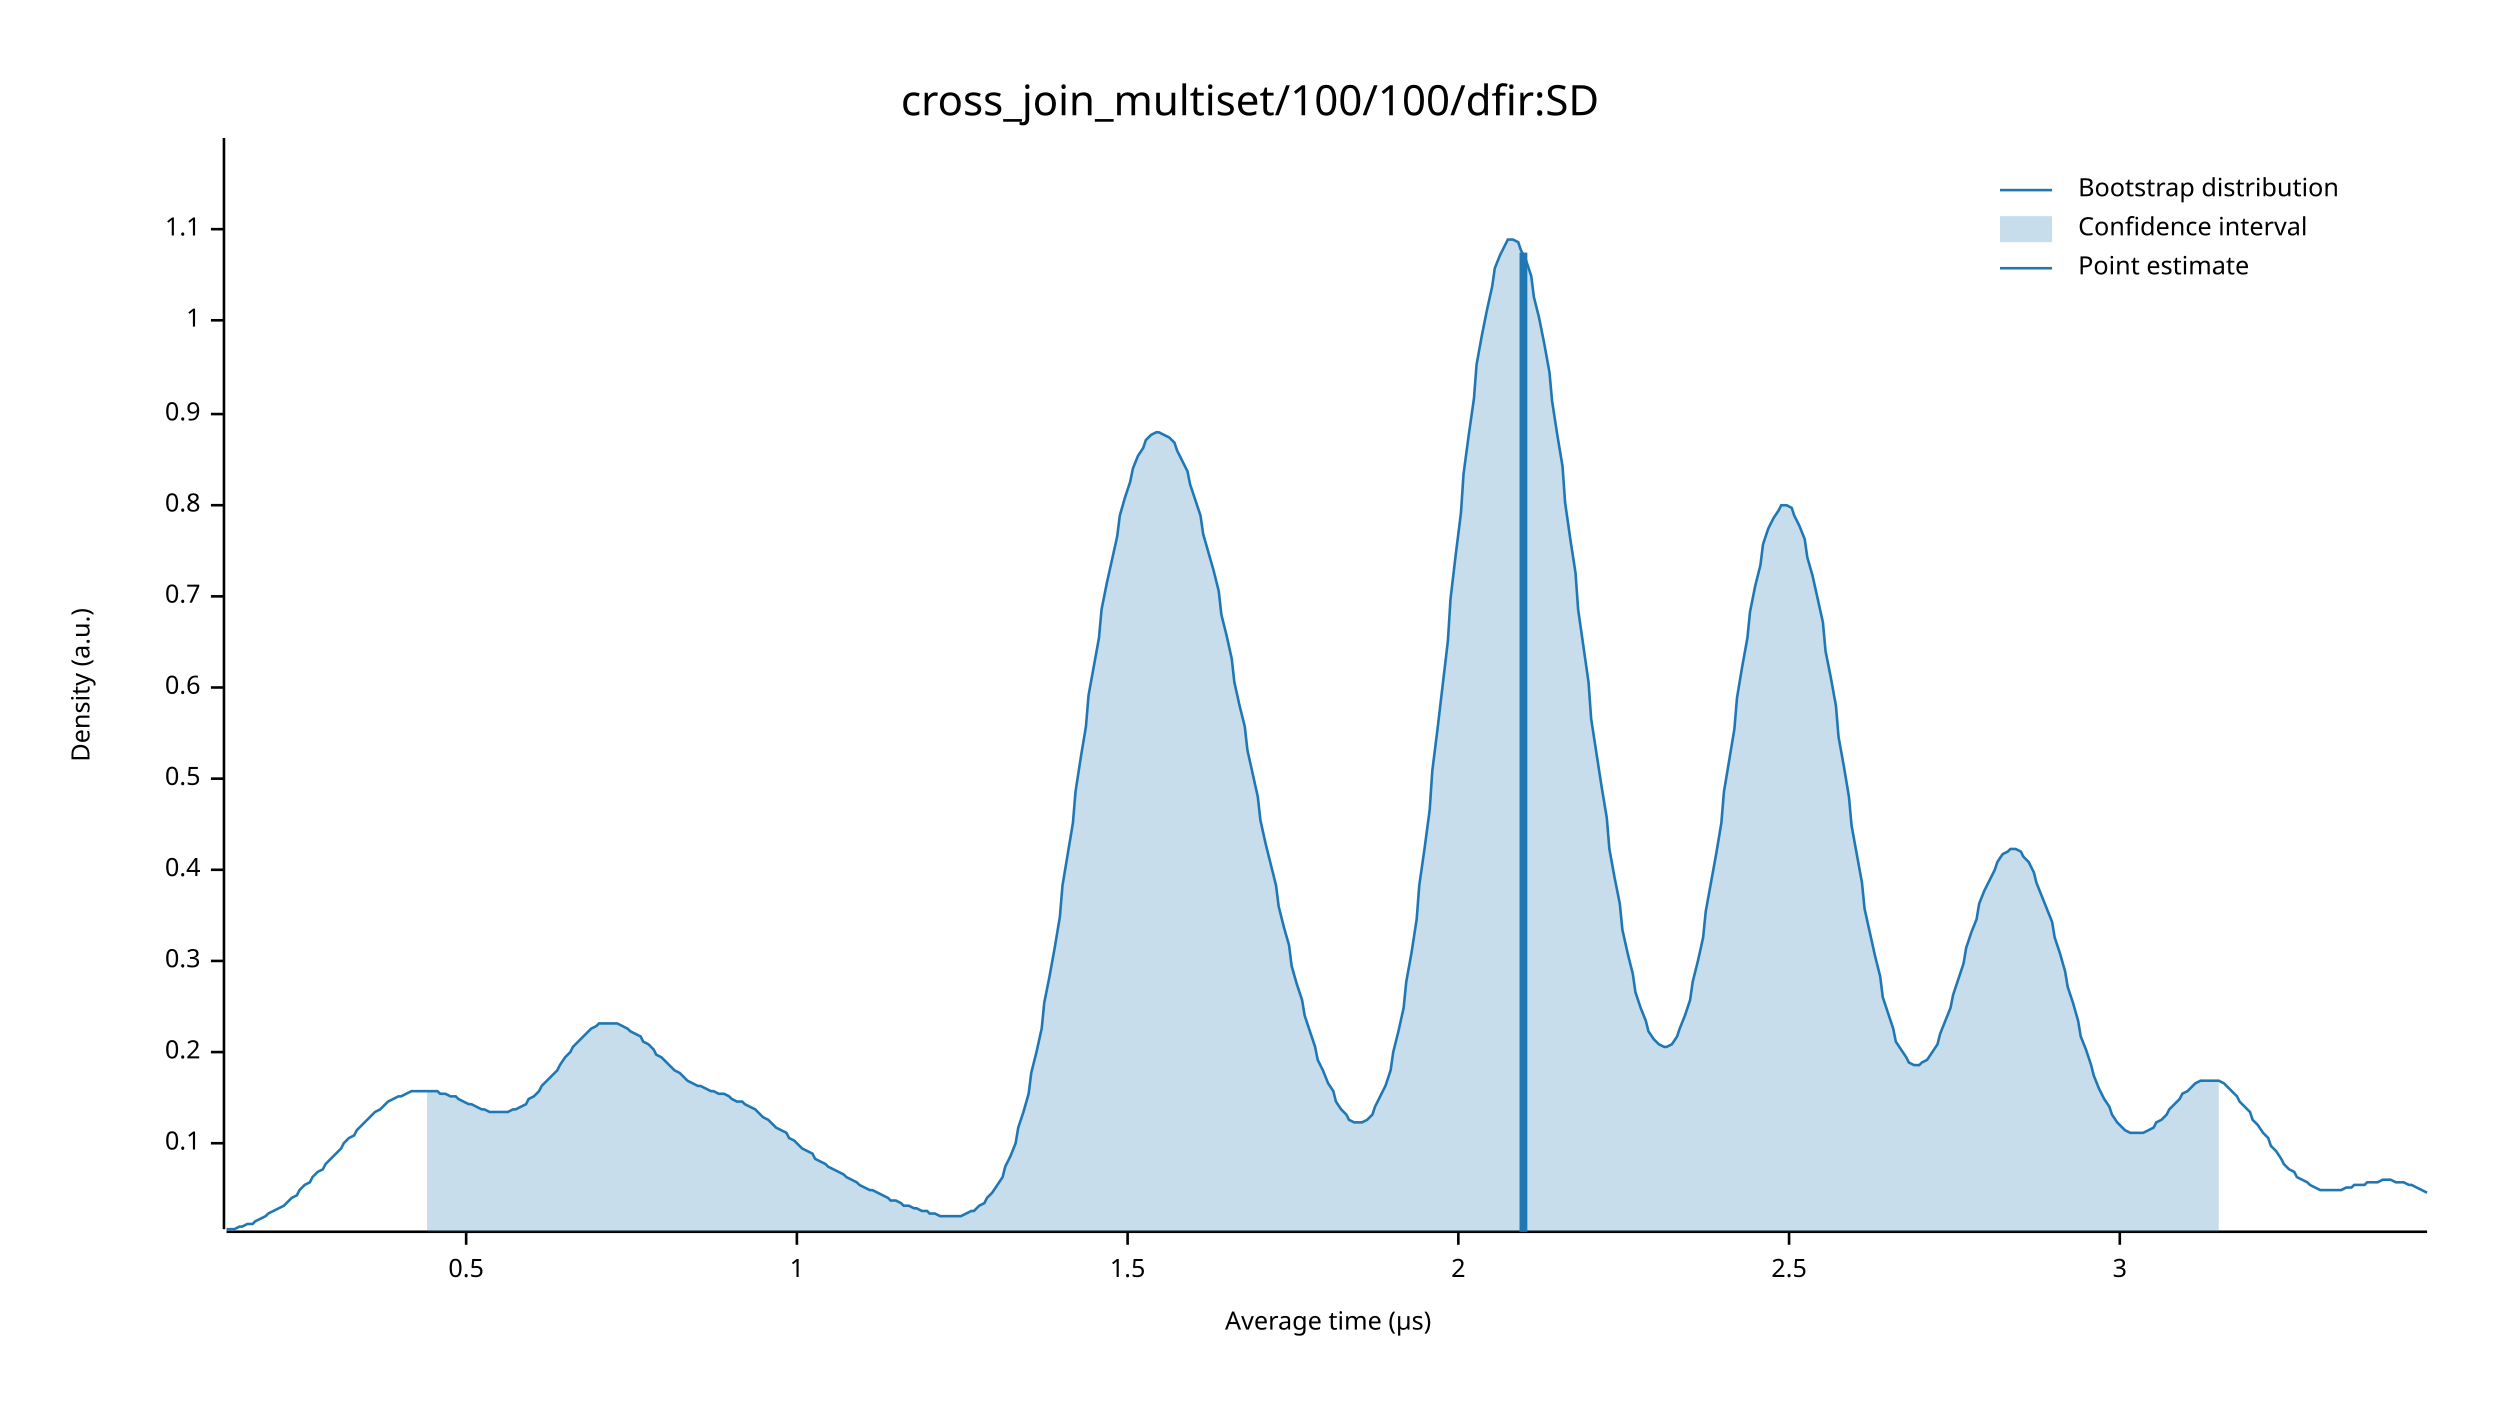
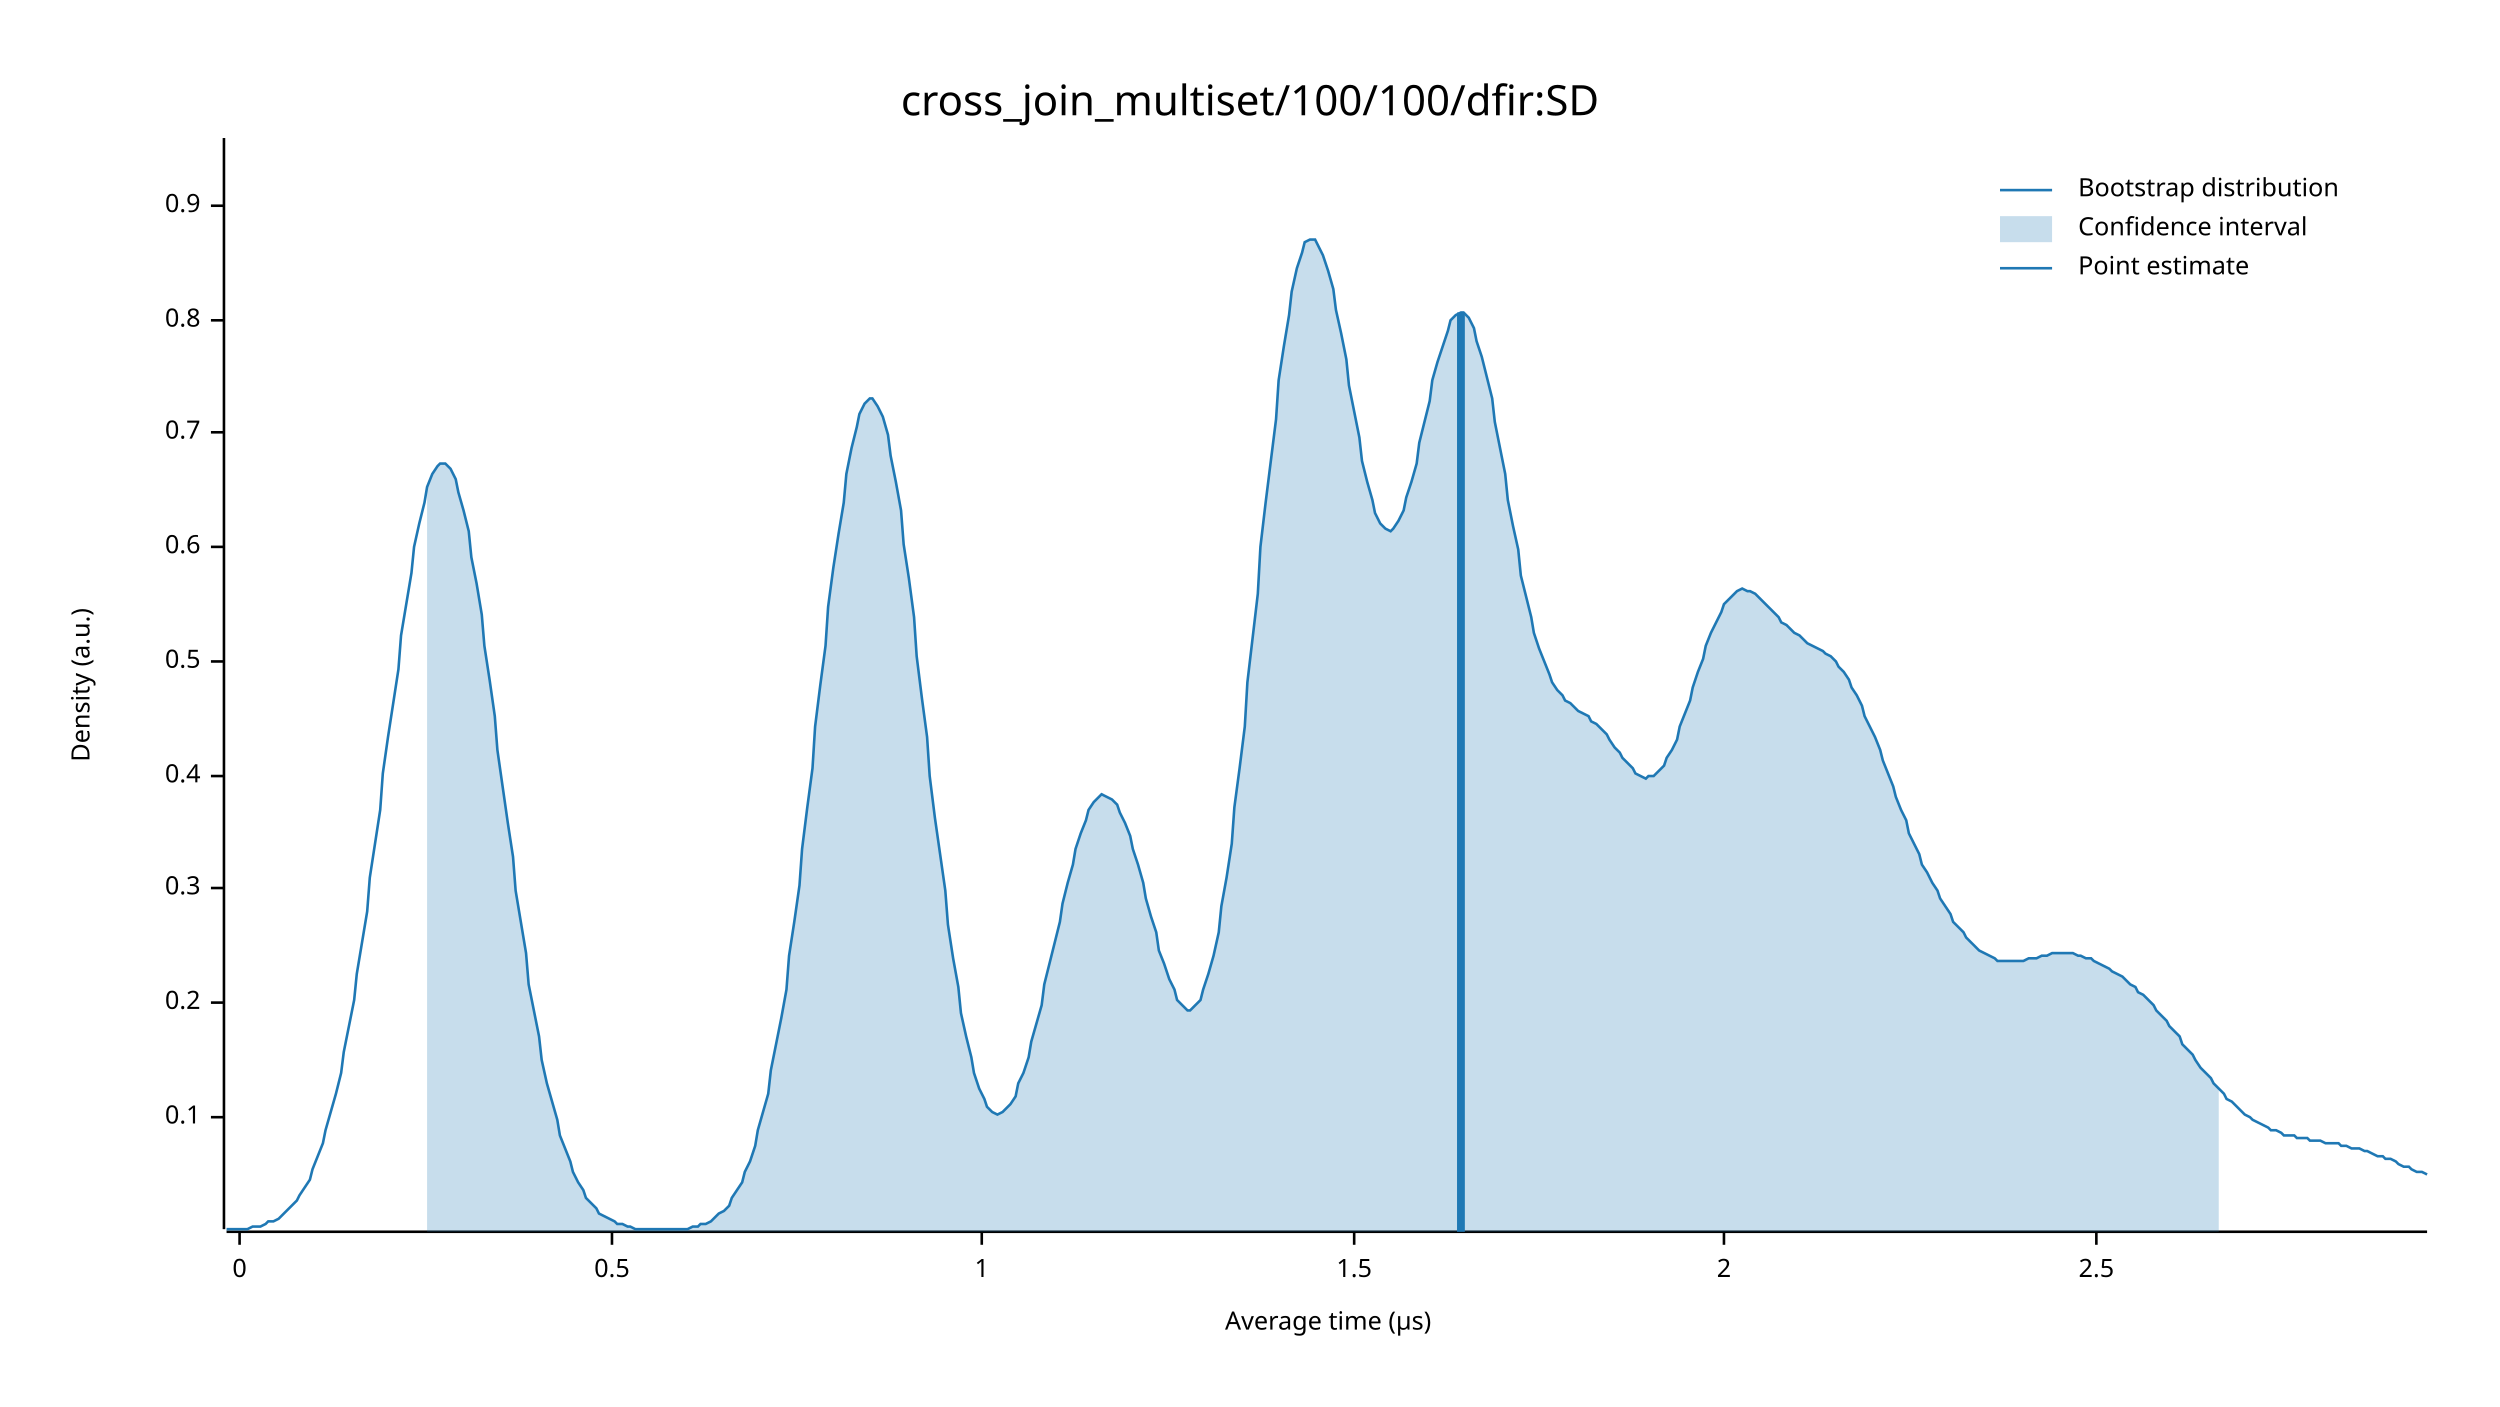
<svg xmlns="http://www.w3.org/2000/svg" width="960" height="540" viewBox="0 0 960 540">
  <text x="480" y="32" dy="0.76em" text-anchor="middle" font-family="sans-serif" font-size="16.129" opacity="1" fill="#000000">
cross_join_multiset/100/100/dfir:SD
</text>
  <text x="27" y="263" dy="0.76em" text-anchor="middle" font-family="sans-serif" font-size="9.677" opacity="1" fill="#000000" transform="rotate(270, 27, 263)">
Density (a.u.)
</text>
  <text x="510" y="513" dy="-0.5ex" text-anchor="middle" font-family="sans-serif" font-size="9.677" opacity="1" fill="#000000">
Average time (µs)
</text>
  <polyline fill="none" opacity="1" stroke="#000000" stroke-width="1" points="86,53 86,472 " />
-   <text x="77" y="439" dy="0.5ex" text-anchor="end" font-family="sans-serif" font-size="9.677" opacity="1" fill="#000000">
+   <text x="77" y="429" dy="0.5ex" text-anchor="end" font-family="sans-serif" font-size="9.677" opacity="1" fill="#000000">
0.1
</text>
-   <polyline fill="none" opacity="1" stroke="#000000" stroke-width="1" points="81,439 86,439 " />
-   <text x="77" y="404" dy="0.5ex" text-anchor="end" font-family="sans-serif" font-size="9.677" opacity="1" fill="#000000">
+   <polyline fill="none" opacity="1" stroke="#000000" stroke-width="1" points="81,429 86,429 " />
+   <text x="77" y="385" dy="0.5ex" text-anchor="end" font-family="sans-serif" font-size="9.677" opacity="1" fill="#000000">
0.2
</text>
-   <polyline fill="none" opacity="1" stroke="#000000" stroke-width="1" points="81,404 86,404 " />
-   <text x="77" y="369" dy="0.5ex" text-anchor="end" font-family="sans-serif" font-size="9.677" opacity="1" fill="#000000">
+   <polyline fill="none" opacity="1" stroke="#000000" stroke-width="1" points="81,385 86,385 " />
+   <text x="77" y="341" dy="0.5ex" text-anchor="end" font-family="sans-serif" font-size="9.677" opacity="1" fill="#000000">
0.3
</text>
-   <polyline fill="none" opacity="1" stroke="#000000" stroke-width="1" points="81,369 86,369 " />
-   <text x="77" y="334" dy="0.5ex" text-anchor="end" font-family="sans-serif" font-size="9.677" opacity="1" fill="#000000">
+   <polyline fill="none" opacity="1" stroke="#000000" stroke-width="1" points="81,341 86,341 " />
+   <text x="77" y="298" dy="0.5ex" text-anchor="end" font-family="sans-serif" font-size="9.677" opacity="1" fill="#000000">
0.4
</text>
-   <polyline fill="none" opacity="1" stroke="#000000" stroke-width="1" points="81,334 86,334 " />
-   <text x="77" y="299" dy="0.5ex" text-anchor="end" font-family="sans-serif" font-size="9.677" opacity="1" fill="#000000">
+   <polyline fill="none" opacity="1" stroke="#000000" stroke-width="1" points="81,298 86,298 " />
+   <text x="77" y="254" dy="0.5ex" text-anchor="end" font-family="sans-serif" font-size="9.677" opacity="1" fill="#000000">
0.5
</text>
-   <polyline fill="none" opacity="1" stroke="#000000" stroke-width="1" points="81,299 86,299 " />
-   <text x="77" y="264" dy="0.5ex" text-anchor="end" font-family="sans-serif" font-size="9.677" opacity="1" fill="#000000">
+   <polyline fill="none" opacity="1" stroke="#000000" stroke-width="1" points="81,254 86,254 " />
+   <text x="77" y="210" dy="0.5ex" text-anchor="end" font-family="sans-serif" font-size="9.677" opacity="1" fill="#000000">
0.6
</text>
-   <polyline fill="none" opacity="1" stroke="#000000" stroke-width="1" points="81,264 86,264 " />
-   <text x="77" y="229" dy="0.5ex" text-anchor="end" font-family="sans-serif" font-size="9.677" opacity="1" fill="#000000">
+   <polyline fill="none" opacity="1" stroke="#000000" stroke-width="1" points="81,210 86,210 " />
+   <text x="77" y="166" dy="0.5ex" text-anchor="end" font-family="sans-serif" font-size="9.677" opacity="1" fill="#000000">
0.7
</text>
-   <polyline fill="none" opacity="1" stroke="#000000" stroke-width="1" points="81,229 86,229 " />
-   <text x="77" y="194" dy="0.5ex" text-anchor="end" font-family="sans-serif" font-size="9.677" opacity="1" fill="#000000">
+   <polyline fill="none" opacity="1" stroke="#000000" stroke-width="1" points="81,166 86,166 " />
+   <text x="77" y="123" dy="0.5ex" text-anchor="end" font-family="sans-serif" font-size="9.677" opacity="1" fill="#000000">
0.8
</text>
-   <polyline fill="none" opacity="1" stroke="#000000" stroke-width="1" points="81,194 86,194 " />
-   <text x="77" y="159" dy="0.5ex" text-anchor="end" font-family="sans-serif" font-size="9.677" opacity="1" fill="#000000">
+   <polyline fill="none" opacity="1" stroke="#000000" stroke-width="1" points="81,123 86,123 " />
+   <text x="77" y="79" dy="0.5ex" text-anchor="end" font-family="sans-serif" font-size="9.677" opacity="1" fill="#000000">
0.9
</text>
-   <polyline fill="none" opacity="1" stroke="#000000" stroke-width="1" points="81,159 86,159 " />
-   <text x="77" y="123" dy="0.5ex" text-anchor="end" font-family="sans-serif" font-size="9.677" opacity="1" fill="#000000">
+   <polyline fill="none" opacity="1" stroke="#000000" stroke-width="1" points="81,79 86,79 " />
+   <polyline fill="none" opacity="1" stroke="#000000" stroke-width="1" points="87,473 932,473 " />
+   <text x="92" y="483" dy="0.76em" text-anchor="middle" font-family="sans-serif" font-size="9.677" opacity="1" fill="#000000">
+ 0
+ </text>
+   <polyline fill="none" opacity="1" stroke="#000000" stroke-width="1" points="92,473 92,478 " />
+   <text x="235" y="483" dy="0.76em" text-anchor="middle" font-family="sans-serif" font-size="9.677" opacity="1" fill="#000000">
+ 0.5
+ </text>
+   <polyline fill="none" opacity="1" stroke="#000000" stroke-width="1" points="235,473 235,478 " />
+   <text x="377" y="483" dy="0.76em" text-anchor="middle" font-family="sans-serif" font-size="9.677" opacity="1" fill="#000000">
1
</text>
-   <polyline fill="none" opacity="1" stroke="#000000" stroke-width="1" points="81,123 86,123 " />
-   <text x="77" y="88" dy="0.5ex" text-anchor="end" font-family="sans-serif" font-size="9.677" opacity="1" fill="#000000">
- 1.1
- </text>
-   <polyline fill="none" opacity="1" stroke="#000000" stroke-width="1" points="81,88 86,88 " />
-   <polyline fill="none" opacity="1" stroke="#000000" stroke-width="1" points="87,473 932,473 " />
-   <text x="179" y="483" dy="0.76em" text-anchor="middle" font-family="sans-serif" font-size="9.677" opacity="1" fill="#000000">
- 0.5
- </text>
-   <polyline fill="none" opacity="1" stroke="#000000" stroke-width="1" points="179,473 179,478 " />
-   <text x="306" y="483" dy="0.76em" text-anchor="middle" font-family="sans-serif" font-size="9.677" opacity="1" fill="#000000">
- 1
- </text>
-   <polyline fill="none" opacity="1" stroke="#000000" stroke-width="1" points="306,473 306,478 " />
-   <text x="433" y="483" dy="0.76em" text-anchor="middle" font-family="sans-serif" font-size="9.677" opacity="1" fill="#000000">
+   <polyline fill="none" opacity="1" stroke="#000000" stroke-width="1" points="377,473 377,478 " />
+   <text x="520" y="483" dy="0.76em" text-anchor="middle" font-family="sans-serif" font-size="9.677" opacity="1" fill="#000000">
1.5
</text>
-   <polyline fill="none" opacity="1" stroke="#000000" stroke-width="1" points="433,473 433,478 " />
-   <text x="560" y="483" dy="0.76em" text-anchor="middle" font-family="sans-serif" font-size="9.677" opacity="1" fill="#000000">
+   <polyline fill="none" opacity="1" stroke="#000000" stroke-width="1" points="520,473 520,478 " />
+   <text x="662" y="483" dy="0.76em" text-anchor="middle" font-family="sans-serif" font-size="9.677" opacity="1" fill="#000000">
2
</text>
-   <polyline fill="none" opacity="1" stroke="#000000" stroke-width="1" points="560,473 560,478 " />
-   <text x="687" y="483" dy="0.76em" text-anchor="middle" font-family="sans-serif" font-size="9.677" opacity="1" fill="#000000">
+   <polyline fill="none" opacity="1" stroke="#000000" stroke-width="1" points="662,473 662,478 " />
+   <text x="805" y="483" dy="0.76em" text-anchor="middle" font-family="sans-serif" font-size="9.677" opacity="1" fill="#000000">
2.5
</text>
-   <polyline fill="none" opacity="1" stroke="#000000" stroke-width="1" points="687,473 687,478 " />
-   <text x="814" y="483" dy="0.76em" text-anchor="middle" font-family="sans-serif" font-size="9.677" opacity="1" fill="#000000">
- 3
- </text>
-   <polyline fill="none" opacity="1" stroke="#000000" stroke-width="1" points="814,473 814,478 " />
-   <polyline fill="none" opacity="1" stroke="#1F78B4" stroke-width="1" points="87,472 88,472 90,472 92,471 93,471 95,470 97,470 98,469 100,468 102,467 103,466 105,465 107,464 109,463 110,462 112,460 114,459 115,457 117,455 119,454 120,452 122,450 124,449 125,447 127,445 129,443 131,441 132,439 134,437 136,436 137,434 139,432 141,430 142,429 144,427 146,426 147,425 149,423 151,422 153,421 154,421 156,420 158,419 159,419 161,419 163,419 164,419 166,419 168,419 169,420 171,420 173,421 175,421 176,422 178,423 180,424 181,424 183,425 185,426 186,426 188,427 190,427 191,427 193,427 195,427 197,426 198,426 200,425 202,424 203,422 205,421 207,419 208,417 210,415 212,413 214,411 215,409 217,406 219,404 220,402 222,400 224,398 225,397 227,395 229,394 230,393 232,393 234,393 236,393 237,393 239,394 241,395 242,396 244,397 246,398 247,400 249,401 251,403 252,405 254,406 256,408 258,410 259,411 261,412 263,414 264,415 266,416 268,417 269,417 271,418 273,419 274,419 276,420 278,420 280,421 281,422 283,423 285,423 286,424 288,425 290,426 291,427 293,429 295,430 296,431 298,433 300,434 302,435 303,437 305,438 307,440 308,441 310,442 312,443 313,445 315,446 317,447 318,448 320,449 322,450 324,451 325,452 327,453 329,454 330,455 332,456 334,457 335,457 337,458 339,459 341,460 342,461 344,461 346,462 347,463 349,463 351,464 352,464 354,465 356,465 357,466 359,466 361,467 363,467 364,467 366,467 368,467 369,467 371,466 373,465 374,465 376,463 378,462 379,460 381,458 383,455 385,452 386,448 388,444 390,439 391,433 393,427 395,420 396,412 398,404 400,395 401,385 403,375 405,364 407,352 408,340 410,328 412,316 413,304 415,291 417,279 418,267 420,256 422,245 423,234 425,224 427,215 429,206 430,198 432,191 434,185 435,180 437,175 439,172 440,169 442,167 444,166 445,166 447,167 449,168 451,170 452,173 454,177 456,181 457,186 459,192 461,198 462,205 464,212 466,219 468,227 469,236 471,244 473,253 474,262 476,271 478,279 479,288 481,297 483,306 484,315 486,324 488,332 490,340 491,348 493,356 495,363 496,371 498,378 500,384 501,390 503,396 505,402 506,407 508,411 510,416 512,419 513,423 515,426 517,428 518,430 520,431 522,431 523,431 525,430 527,428 528,425 530,421 532,417 534,411 535,404 537,396 539,387 540,377 542,366 544,353 545,340 547,326 549,311 550,296 552,280 554,263 556,246 557,230 559,213 561,197 562,182 564,167 566,153 567,140 569,129 571,119 573,110 574,103 576,98 578,94 579,92 581,92 583,93 584,96 586,100 588,106 589,114 591,122 593,132 595,143 596,154 598,167 600,179 601,193 603,207 605,220 606,234 608,248 610,262 611,276 613,289 615,302 617,314 618,326 620,337 622,347 623,357 625,366 627,374 628,381 630,387 632,392 633,396 635,399 637,401 639,402 640,402 642,401 644,398 645,395 647,390 649,384 650,377 652,369 654,360 655,350 657,339 659,328 661,316 662,304 664,292 666,280 667,268 669,256 671,245 672,235 674,225 676,217 677,209 679,203 681,199 683,196 684,194 686,194 688,195 689,198 691,202 693,207 694,214 696,221 698,230 700,239 701,250 703,260 705,271 706,283 708,294 710,306 711,317 713,328 715,339 716,349 718,358 720,367 722,375 723,383 725,389 727,395 728,400 730,403 732,406 733,408 735,409 737,409 738,408 740,407 742,404 744,401 745,397 747,392 749,387 750,382 752,376 754,370 755,364 757,358 759,353 760,347 762,342 764,338 766,334 767,331 769,328 771,327 772,326 774,326 776,327 777,329 779,331 781,335 782,339 784,344 786,349 788,354 789,360 791,366 793,373 794,379 796,385 798,392 799,398 801,403 803,409 804,413 806,418 808,422 810,425 811,428 813,431 815,433 816,434 818,435 820,435 821,435 823,435 825,434 827,433 828,431 830,430 832,428 833,426 835,424 837,422 838,420 840,419 842,417 843,416 845,415 847,415 849,415 850,415 852,415 854,416 855,417 857,419 859,421 860,423 862,425 864,427 865,430 867,432 869,435 871,437 872,440 874,442 876,445 877,447 879,449 881,450 882,452 884,453 886,454 887,455 889,456 891,457 893,457 894,457 896,457 898,457 899,457 901,456 903,456 904,455 906,455 908,455 909,454 911,454 913,454 915,453 916,453 918,453 920,454 921,454 923,454 925,455 926,455 928,456 930,457 932,458 " />
-   <polygon opacity="0.25" fill="#1F78B4" points="164,419 166,419 168,419 169,420 171,420 173,421 175,421 176,422 178,423 180,424 181,424 183,425 185,426 186,426 188,427 190,427 191,427 193,427 195,427 197,426 198,426 200,425 202,424 203,422 205,421 207,419 208,417 210,415 212,413 214,411 215,409 217,406 219,404 220,402 222,400 224,398 225,397 227,395 229,394 230,393 232,393 234,393 236,393 237,393 239,394 241,395 242,396 244,397 246,398 247,400 249,401 251,403 252,405 254,406 256,408 258,410 259,411 261,412 263,414 264,415 266,416 268,417 269,417 271,418 273,419 274,419 276,420 278,420 280,421 281,422 283,423 285,423 286,424 288,425 290,426 291,427 293,429 295,430 296,431 298,433 300,434 302,435 303,437 305,438 307,440 308,441 310,442 312,443 313,445 315,446 317,447 318,448 320,449 322,450 324,451 325,452 327,453 329,454 330,455 332,456 334,457 335,457 337,458 339,459 341,460 342,461 344,461 346,462 347,463 349,463 351,464 352,464 354,465 356,465 357,466 359,466 361,467 363,467 364,467 366,467 368,467 369,467 371,466 373,465 374,465 376,463 378,462 379,460 381,458 383,455 385,452 386,448 388,444 390,439 391,433 393,427 395,420 396,412 398,404 400,395 401,385 403,375 405,364 407,352 408,340 410,328 412,316 413,304 415,291 417,279 418,267 420,256 422,245 423,234 425,224 427,215 429,206 430,198 432,191 434,185 435,180 437,175 439,172 440,169 442,167 444,166 445,166 447,167 449,168 451,170 452,173 454,177 456,181 457,186 459,192 461,198 462,205 464,212 466,219 468,227 469,236 471,244 473,253 474,262 476,271 478,279 479,288 481,297 483,306 484,315 486,324 488,332 490,340 491,348 493,356 495,363 496,371 498,378 500,384 501,390 503,396 505,402 506,407 508,411 510,416 512,419 513,423 515,426 517,428 518,430 520,431 522,431 523,431 525,430 527,428 528,425 530,421 532,417 534,411 535,404 537,396 539,387 540,377 542,366 544,353 545,340 547,326 549,311 550,296 552,280 554,263 556,246 557,230 559,213 561,197 562,182 564,167 566,153 567,140 569,129 571,119 573,110 574,103 576,98 578,94 579,92 581,92 583,93 584,96 586,100 588,106 589,114 591,122 593,132 595,143 596,154 598,167 600,179 601,193 603,207 605,220 606,234 608,248 610,262 611,276 613,289 615,302 617,314 618,326 620,337 622,347 623,357 625,366 627,374 628,381 630,387 632,392 633,396 635,399 637,401 639,402 640,402 642,401 644,398 645,395 647,390 649,384 650,377 652,369 654,360 655,350 657,339 659,328 661,316 662,304 664,292 666,280 667,268 669,256 671,245 672,235 674,225 676,217 677,209 679,203 681,199 683,196 684,194 686,194 688,195 689,198 691,202 693,207 694,214 696,221 698,230 700,239 701,250 703,260 705,271 706,283 708,294 710,306 711,317 713,328 715,339 716,349 718,358 720,367 722,375 723,383 725,389 727,395 728,400 730,403 732,406 733,408 735,409 737,409 738,408 740,407 742,404 744,401 745,397 747,392 749,387 750,382 752,376 754,370 755,364 757,358 759,353 760,347 762,342 764,338 766,334 767,331 769,328 771,327 772,326 774,326 776,327 777,329 779,331 781,335 782,339 784,344 786,349 788,354 789,360 791,366 793,373 794,379 796,385 798,392 799,398 801,403 803,409 804,413 806,418 808,422 810,425 811,428 813,431 815,433 816,434 818,435 820,435 821,435 823,435 825,434 827,433 828,431 830,430 832,428 833,426 835,424 837,422 838,420 840,419 842,417 843,416 845,415 847,415 849,415 850,415 852,415 852,473 164,473 " />
-   <polyline fill="none" opacity="1" stroke="#1F78B4" stroke-width="3" points="585,473 585,97 " />
+   <polyline fill="none" opacity="1" stroke="#000000" stroke-width="1" points="805,473 805,478 " />
+   <polyline fill="none" opacity="1" stroke="#1F78B4" stroke-width="1" points="87,472 88,472 90,472 92,472 93,472 95,472 97,471 98,471 100,471 102,470 103,469 105,469 107,468 109,466 110,465 112,463 114,461 115,459 117,456 119,453 120,449 122,444 124,439 125,434 127,427 129,420 131,412 132,404 134,394 136,384 137,374 139,362 141,350 142,337 144,324 146,311 147,297 149,283 151,270 153,257 154,244 156,232 158,220 159,210 161,201 163,193 164,187 166,182 168,179 169,178 171,178 173,180 175,184 176,189 178,196 180,204 181,214 183,224 185,236 186,248 188,261 190,275 191,288 193,302 195,316 197,329 198,342 200,354 202,366 203,378 205,388 207,398 208,407 210,416 212,423 214,430 215,436 217,441 219,446 220,450 222,454 224,457 225,460 227,462 229,464 230,466 232,467 234,468 236,469 237,470 239,470 241,471 242,471 244,472 246,472 247,472 249,472 251,472 252,472 254,472 256,472 258,472 259,472 261,472 263,472 264,472 266,471 268,471 269,470 271,470 273,469 274,468 276,466 278,465 280,463 281,460 283,457 285,454 286,450 288,446 290,440 291,434 293,427 295,420 296,411 298,401 300,391 302,380 303,367 305,354 307,340 308,326 310,310 312,295 313,279 315,263 317,248 318,233 320,218 322,205 324,193 325,182 327,172 329,164 330,159 332,155 334,153 335,153 337,156 339,160 341,167 342,175 344,185 346,196 347,209 349,222 351,237 352,252 354,268 356,283 357,298 359,314 361,328 363,342 364,355 366,368 368,379 369,389 371,398 373,406 374,412 376,418 378,422 379,425 381,427 383,428 385,427 386,426 388,424 390,421 391,416 393,412 395,406 396,400 398,393 400,386 401,378 403,370 405,362 407,354 408,347 410,339 412,332 413,326 415,320 417,315 418,311 420,308 422,306 423,305 425,306 427,307 429,309 430,312 432,316 434,321 435,326 437,332 439,339 440,345 442,352 444,358 445,365 447,370 449,376 451,380 452,384 454,386 456,388 457,388 459,386 461,384 462,380 464,374 466,367 468,358 469,348 471,337 473,324 474,310 476,295 478,279 479,262 481,245 483,228 484,210 486,193 488,177 490,161 491,146 493,133 495,121 496,112 498,103 500,97 501,93 503,92 505,92 506,94 508,98 510,104 512,111 513,119 515,128 517,138 518,148 520,158 522,168 523,177 525,185 527,192 528,197 530,201 532,203 534,204 535,203 537,200 539,196 540,191 542,185 544,178 545,170 547,162 549,154 550,146 552,139 554,133 556,127 557,123 559,121 561,120 562,120 564,122 566,126 567,131 569,137 571,145 573,153 574,162 576,172 578,182 579,192 581,202 583,211 584,221 586,229 588,237 589,243 591,249 593,254 595,259 596,262 598,265 600,267 601,269 603,270 605,272 606,273 608,274 610,275 611,277 613,278 615,280 617,282 618,284 620,287 622,289 623,291 625,293 627,295 628,297 630,298 632,299 633,298 635,298 637,296 639,294 640,291 642,288 644,284 645,279 647,274 649,269 650,264 652,258 654,253 655,248 657,243 659,239 661,235 662,232 664,230 666,228 667,227 669,226 671,227 672,227 674,228 676,230 677,231 679,233 681,235 683,237 684,239 686,240 688,242 689,243 691,244 693,246 694,247 696,248 698,249 700,250 701,251 703,252 705,254 706,256 708,258 710,261 711,264 713,267 715,271 716,275 718,279 720,283 722,288 723,292 725,297 727,302 728,306 730,311 732,315 733,320 735,324 737,328 738,332 740,335 742,339 744,342 745,345 747,348 749,351 750,354 752,356 754,358 755,360 757,362 759,364 760,365 762,366 764,367 766,368 767,369 769,369 771,369 772,369 774,369 776,369 777,369 779,368 781,368 782,368 784,367 786,367 788,366 789,366 791,366 793,366 794,366 796,366 798,367 799,367 801,368 803,368 804,369 806,370 808,371 810,372 811,373 813,374 815,375 816,376 818,378 820,379 821,381 823,382 825,384 827,386 828,388 830,390 832,392 833,394 835,396 837,398 838,401 840,403 842,405 843,407 845,410 847,412 849,414 850,416 852,418 854,420 855,422 857,423 859,425 860,426 862,428 864,429 865,430 867,431 869,432 871,433 872,434 874,434 876,435 877,436 879,436 881,436 882,437 884,437 886,437 887,438 889,438 891,438 893,439 894,439 896,439 898,439 899,440 901,440 903,441 904,441 906,441 908,442 909,442 911,443 913,444 915,444 916,445 918,445 920,446 921,447 923,448 925,448 926,449 928,450 930,450 932,451 " />
+   <polygon opacity="0.25" fill="#1F78B4" points="164,187 166,182 168,179 169,178 171,178 173,180 175,184 176,189 178,196 180,204 181,214 183,224 185,236 186,248 188,261 190,275 191,288 193,302 195,316 197,329 198,342 200,354 202,366 203,378 205,388 207,398 208,407 210,416 212,423 214,430 215,436 217,441 219,446 220,450 222,454 224,457 225,460 227,462 229,464 230,466 232,467 234,468 236,469 237,470 239,470 241,471 242,471 244,472 246,472 247,472 249,472 251,472 252,472 254,472 256,472 258,472 259,472 261,472 263,472 264,472 266,471 268,471 269,470 271,470 273,469 274,468 276,466 278,465 280,463 281,460 283,457 285,454 286,450 288,446 290,440 291,434 293,427 295,420 296,411 298,401 300,391 302,380 303,367 305,354 307,340 308,326 310,310 312,295 313,279 315,263 317,248 318,233 320,218 322,205 324,193 325,182 327,172 329,164 330,159 332,155 334,153 335,153 337,156 339,160 341,167 342,175 344,185 346,196 347,209 349,222 351,237 352,252 354,268 356,283 357,298 359,314 361,328 363,342 364,355 366,368 368,379 369,389 371,398 373,406 374,412 376,418 378,422 379,425 381,427 383,428 385,427 386,426 388,424 390,421 391,416 393,412 395,406 396,400 398,393 400,386 401,378 403,370 405,362 407,354 408,347 410,339 412,332 413,326 415,320 417,315 418,311 420,308 422,306 423,305 425,306 427,307 429,309 430,312 432,316 434,321 435,326 437,332 439,339 440,345 442,352 444,358 445,365 447,370 449,376 451,380 452,384 454,386 456,388 457,388 459,386 461,384 462,380 464,374 466,367 468,358 469,348 471,337 473,324 474,310 476,295 478,279 479,262 481,245 483,228 484,210 486,193 488,177 490,161 491,146 493,133 495,121 496,112 498,103 500,97 501,93 503,92 505,92 506,94 508,98 510,104 512,111 513,119 515,128 517,138 518,148 520,158 522,168 523,177 525,185 527,192 528,197 530,201 532,203 534,204 535,203 537,200 539,196 540,191 542,185 544,178 545,170 547,162 549,154 550,146 552,139 554,133 556,127 557,123 559,121 561,120 562,120 564,122 566,126 567,131 569,137 571,145 573,153 574,162 576,172 578,182 579,192 581,202 583,211 584,221 586,229 588,237 589,243 591,249 593,254 595,259 596,262 598,265 600,267 601,269 603,270 605,272 606,273 608,274 610,275 611,277 613,278 615,280 617,282 618,284 620,287 622,289 623,291 625,293 627,295 628,297 630,298 632,299 633,298 635,298 637,296 639,294 640,291 642,288 644,284 645,279 647,274 649,269 650,264 652,258 654,253 655,248 657,243 659,239 661,235 662,232 664,230 666,228 667,227 669,226 671,227 672,227 674,228 676,230 677,231 679,233 681,235 683,237 684,239 686,240 688,242 689,243 691,244 693,246 694,247 696,248 698,249 700,250 701,251 703,252 705,254 706,256 708,258 710,261 711,264 713,267 715,271 716,275 718,279 720,283 722,288 723,292 725,297 727,302 728,306 730,311 732,315 733,320 735,324 737,328 738,332 740,335 742,339 744,342 745,345 747,348 749,351 750,354 752,356 754,358 755,360 757,362 759,364 760,365 762,366 764,367 766,368 767,369 769,369 771,369 772,369 774,369 776,369 777,369 779,368 781,368 782,368 784,367 786,367 788,366 789,366 791,366 793,366 794,366 796,366 798,367 799,367 801,368 803,368 804,369 806,370 808,371 810,372 811,373 813,374 815,375 816,376 818,378 820,379 821,381 823,382 825,384 827,386 828,388 830,390 832,392 833,394 835,396 837,398 838,401 840,403 842,405 843,407 845,410 847,412 849,414 850,416 852,418 852,473 164,473 " />
+   <polyline fill="none" opacity="1" stroke="#1F78B4" stroke-width="3" points="561,473 561,120 " />
  <text x="798" y="68" dy="0.76em" text-anchor="start" font-family="sans-serif" font-size="9.677" opacity="1" fill="#000000">
Bootstrap distribution
</text>
  <text x="798" y="83" dy="0.76em" text-anchor="start" font-family="sans-serif" font-size="9.677" opacity="1" fill="#000000">
Confidence interval
</text>
  <text x="798" y="98" dy="0.76em" text-anchor="start" font-family="sans-serif" font-size="9.677" opacity="1" fill="#000000">
Point estimate
</text>
  <polyline fill="none" opacity="1" stroke="#1F78B4" stroke-width="1" points="768,73 788,73 " />
  <rect x="768" y="83" width="20" height="10" opacity="0.25" fill="#1F78B4" stroke="none" />
  <polyline fill="none" opacity="1" stroke="#1F78B4" stroke-width="1" points="768,103 788,103 " />
</svg>
